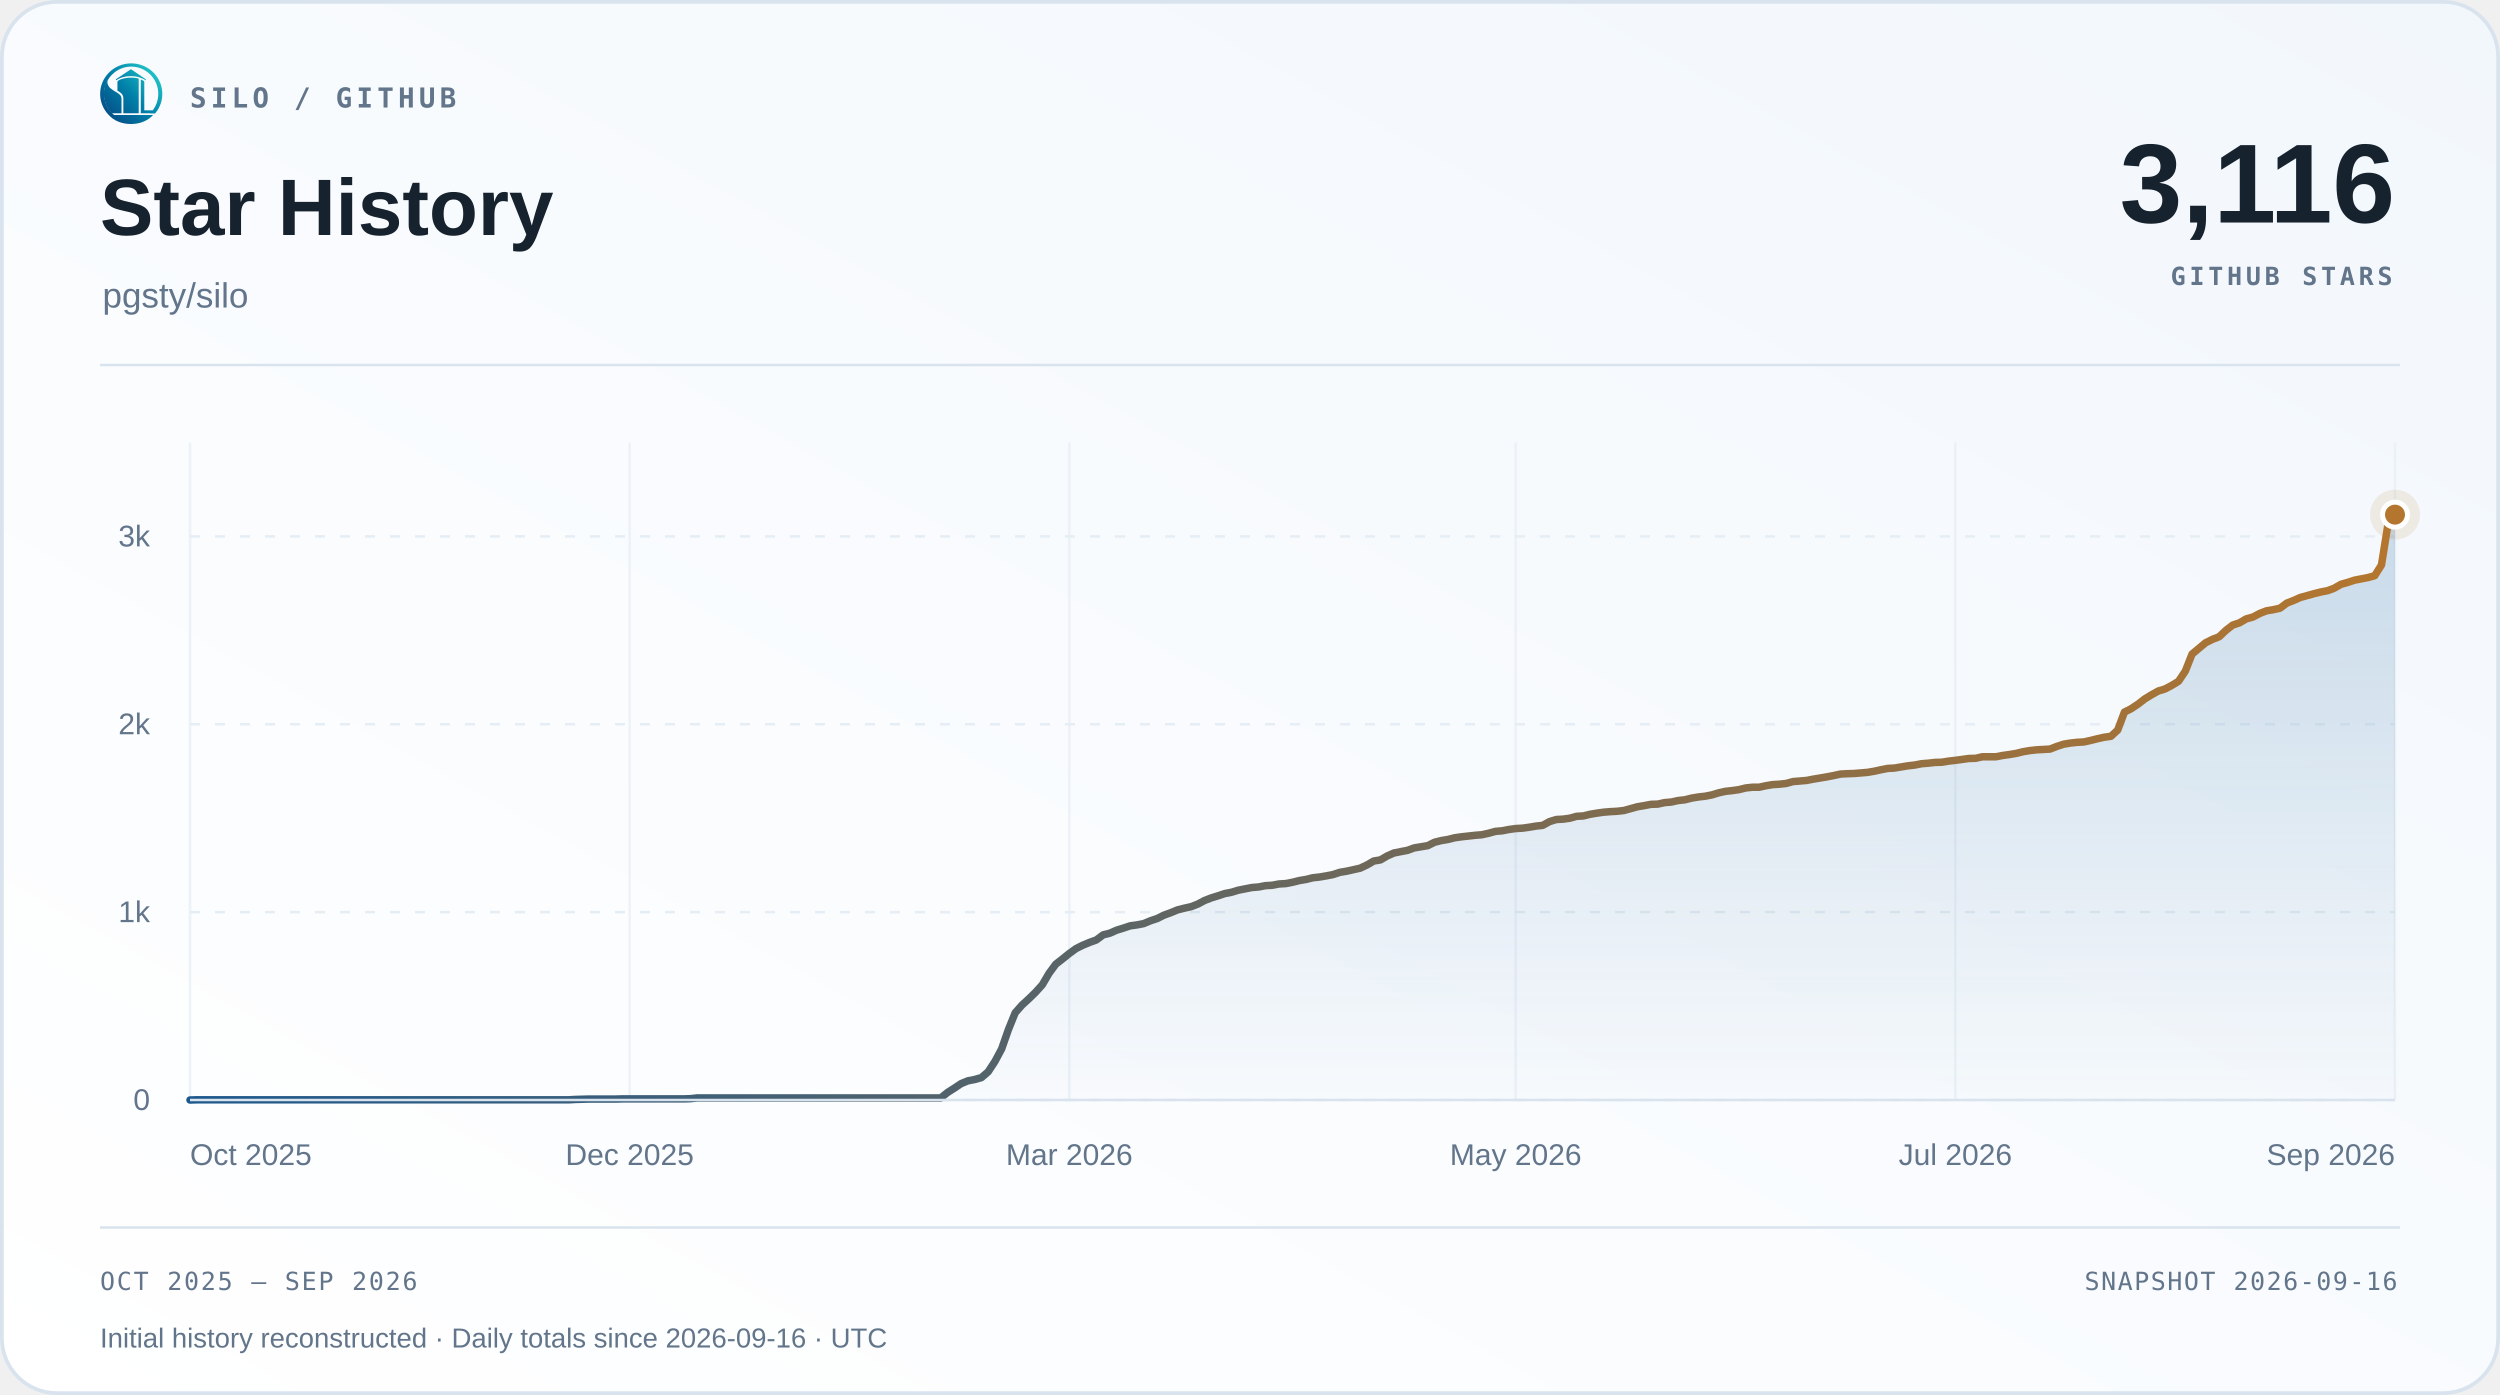
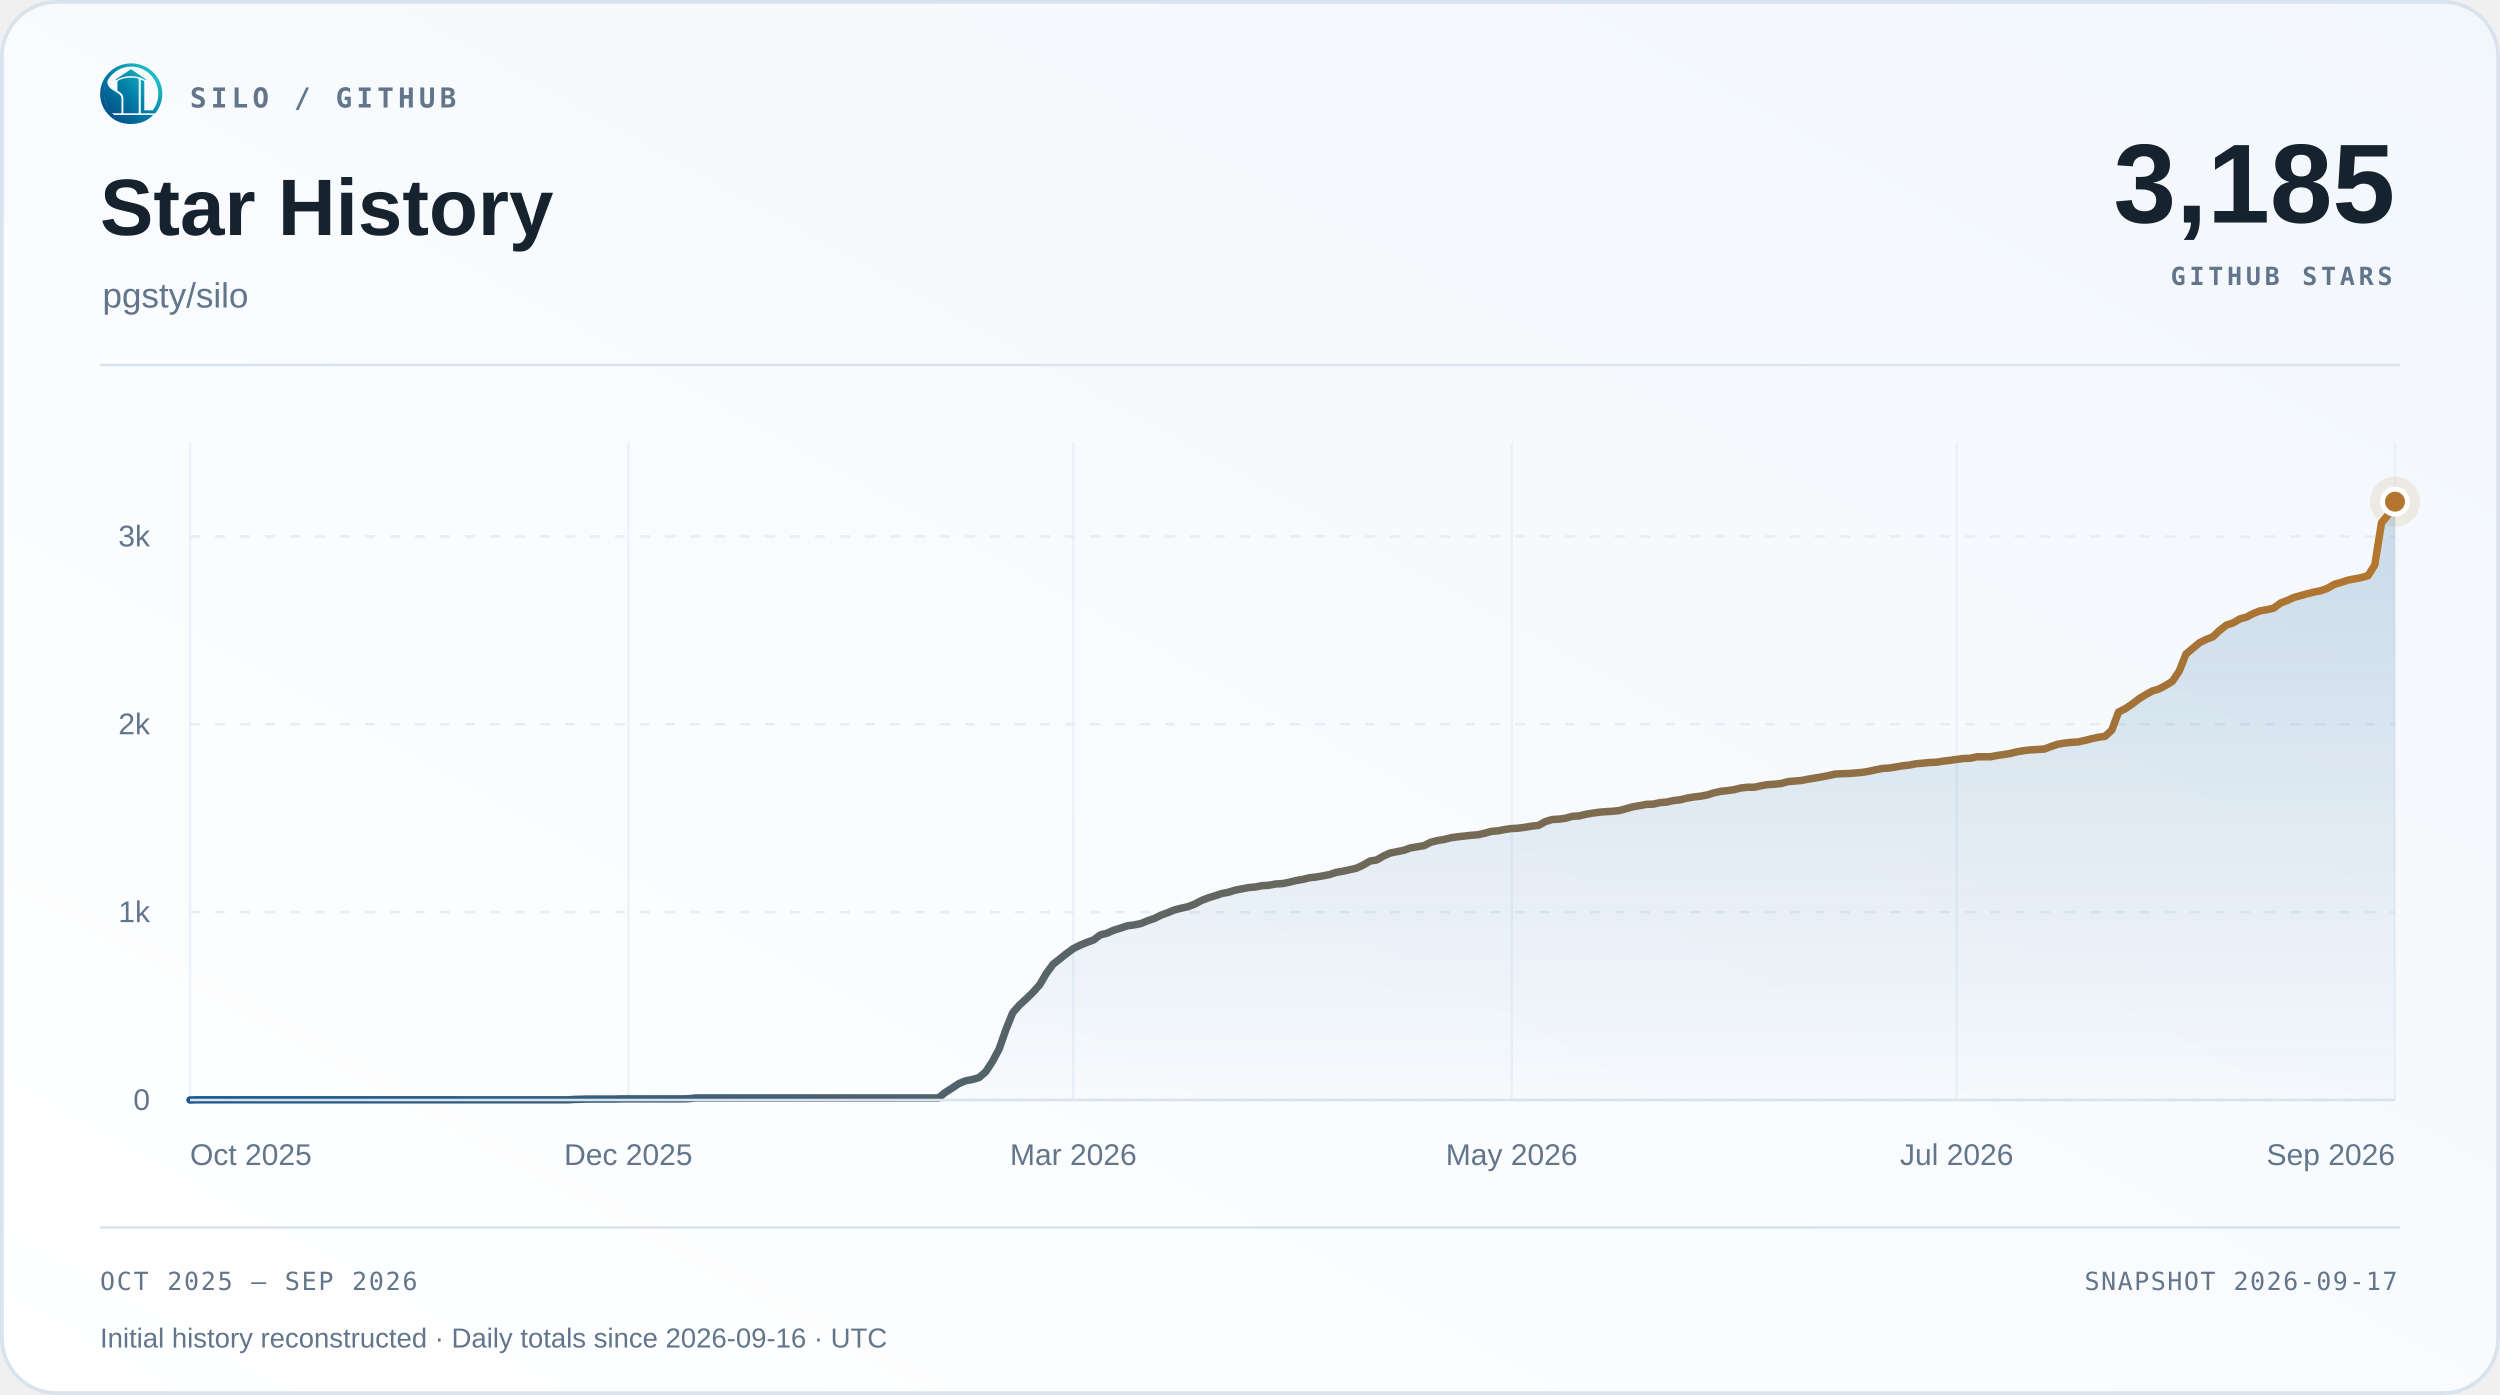
<svg xmlns="http://www.w3.org/2000/svg" width="1000" height="558" viewBox="0 0 1000 558" role="img" aria-labelledby="title desc">
  <defs>
    <linearGradient id="surface" x1="0" y1="1" x2="1" y2="0">
      <stop offset="0" stop-color="#ffffff" />
      <stop offset="1" stop-color="#f2f7fc" />
    </linearGradient>
    <linearGradient id="accent" x1="0" y1="0" x2="1" y2="0">
      <stop offset="0" stop-color="#1d588c" />
      <stop offset="1" stop-color="#b4762e" />
    </linearGradient>
    <linearGradient id="area" x1="0" y1="0" x2="0" y2="1">
      <stop offset="0" stop-color="#2b6ca3" stop-opacity=".22" />
      <stop offset="1" stop-color="#2b6ca3" stop-opacity=".015" />
    </linearGradient>
  </defs>
  <rect x=".75" y=".75" width="998.5" height="556.5" rx="22" fill="url(#surface)" stroke="#d9e3ee" stroke-width="1.5" />
  <svg x="40" y="25" width="25" height="25" viewBox="230 213 570 570">
    <defs>
      <linearGradient id="silo-color" x1="276" y1="720" x2="742" y2="286" gradientUnits="userSpaceOnUse">
        <stop offset="0" stop-color="#064A83" />
        <stop offset="0.5" stop-color="#007FA8" />
        <stop offset="1" stop-color="#22C7C9" />
      </linearGradient>
    </defs>
    <g fill="url(#silo-color)">
      <path d="       M 734 676       A 283.5 278.5 0 1 0 310 692       L 359 692       A 247 248.5 0 1 1 688 676       Z" />
      <path d="       M 300.57 375       C 292 390 300 430 328 450       C 343 461 357 472 374 481       C 410 501 426 517 426 544       L 426 676       L 336 676       C 308 647 286 608 274 565       C 262 522 263 479 272 439       C 278 413 286 389 300.57 375       Z" />
      <path d="       M 602 373       Q 602 368 607 370       C 619 374 634 381 634 389       L 634 647       Q 634 649 636 649       L 708 649       L 734 676       L 602 676       Z" />
      <path d="       M 310 692       L 714 692       C 668 743 596 774 512 774       C 428 774 355 743 310 692       Z" />
      <path d="       M 389 389       C 389 374 447 351 512 351       C 540 351 565 354 580 359       Q 583 360 583 364       L 583 676       L 443 676       L 443 541       C 443 509 426 490 389 470       Z" />
      <path d="       M 512 274       L 647 365       Q 649 370 647 376       C 609 350 563 337 512 337       C 460 337 414 350 377 376       Q 375 370 377 365       Z" />
    </g>
  </svg>
  <text x="76" y="43" font-family="Menlo,Consolas,monospace" font-size="11" font-weight="600" fill="#62758a" text-anchor="start" letter-spacing="1.7">SILO / GITHUB</text>
  <text x="40" y="94" font-family="Arial,Helvetica,sans-serif" font-size="32" font-weight="700" fill="#16222e" text-anchor="start">Star History</text>
  <text x="41" y="123" font-family="Arial,Helvetica,sans-serif" font-size="14" font-weight="400" fill="#62758a" text-anchor="start">pgsty/silo</text>
-   <text x="958" y="89" font-family="Arial,Helvetica,sans-serif" font-size="45" font-weight="700" fill="#16222e" text-anchor="end">3,116</text>
+   <text x="958" y="89" font-family="Arial,Helvetica,sans-serif" font-size="45" font-weight="700" fill="#16222e" text-anchor="end">3,185</text>
  <text x="957" y="114" font-family="Menlo,Consolas,monospace" font-size="10" font-weight="600" fill="#62758a" text-anchor="end" letter-spacing="1.5">GITHUB STARS</text>
  <path d="M40 146 H960" stroke="#d9e3ee" />
  <path d="M76 440.00 H958" stroke="#e5edf5" stroke-dasharray="4 6" />
  <text x="60" y="444.0" font-family="Arial,Helvetica,sans-serif" font-size="12" font-weight="400" fill="#62758a" text-anchor="end">0</text>
  <path d="M76 364.86 H958" stroke="#e5edf5" stroke-dasharray="4 6" />
  <text x="60" y="368.86" font-family="Arial,Helvetica,sans-serif" font-size="12" font-weight="400" fill="#62758a" text-anchor="end">1k</text>
  <path d="M76 289.71 H958" stroke="#e5edf5" stroke-dasharray="4 6" />
  <text x="60" y="293.71" font-family="Arial,Helvetica,sans-serif" font-size="12" font-weight="400" fill="#62758a" text-anchor="end">2k</text>
  <path d="M76 214.57 H958" stroke="#e5edf5" stroke-dasharray="4 6" />
  <text x="60" y="218.57" font-family="Arial,Helvetica,sans-serif" font-size="12" font-weight="400" fill="#62758a" text-anchor="end">3k</text>
  <path d="M76.00 177 V440" stroke="#e5edf5" stroke-opacity=".65" />
  <text x="76.0" y="466" font-family="Arial,Helvetica,sans-serif" font-size="12" font-weight="400" fill="#62758a" text-anchor="start">Oct 2025</text>
-   <path d="M251.86 177 V440" stroke="#e5edf5" stroke-opacity=".65" />
-   <text x="251.86" y="466" font-family="Arial,Helvetica,sans-serif" font-size="12" font-weight="400" fill="#62758a" text-anchor="middle">Dec 2025</text>
-   <path d="M427.72 177 V440" stroke="#e5edf5" stroke-opacity=".65" />
-   <text x="427.72" y="466" font-family="Arial,Helvetica,sans-serif" font-size="12" font-weight="400" fill="#62758a" text-anchor="middle">Mar 2026</text>
-   <path d="M606.28 177 V440" stroke="#e5edf5" stroke-opacity=".65" />
-   <text x="606.28" y="466" font-family="Arial,Helvetica,sans-serif" font-size="12" font-weight="400" fill="#62758a" text-anchor="middle">May 2026</text>
-   <path d="M782.14 177 V440" stroke="#e5edf5" stroke-opacity=".65" />
-   <text x="782.14" y="466" font-family="Arial,Helvetica,sans-serif" font-size="12" font-weight="400" fill="#62758a" text-anchor="middle">Jul 2026</text>
+   <path d="M251.32 177 V440" stroke="#e5edf5" stroke-opacity=".65" />
+   <text x="251.32" y="466" font-family="Arial,Helvetica,sans-serif" font-size="12" font-weight="400" fill="#62758a" text-anchor="middle">Dec 2025</text>
+   <path d="M429.34 177 V440" stroke="#e5edf5" stroke-opacity=".65" />
+   <text x="429.34" y="466" font-family="Arial,Helvetica,sans-serif" font-size="12" font-weight="400" fill="#62758a" text-anchor="middle">Mar 2026</text>
+   <path d="M604.66 177 V440" stroke="#e5edf5" stroke-opacity=".65" />
+   <text x="604.66" y="466" font-family="Arial,Helvetica,sans-serif" font-size="12" font-weight="400" fill="#62758a" text-anchor="middle">May 2026</text>
+   <path d="M782.68 177 V440" stroke="#e5edf5" stroke-opacity=".65" />
+   <text x="782.68" y="466" font-family="Arial,Helvetica,sans-serif" font-size="12" font-weight="400" fill="#62758a" text-anchor="middle">Jul 2026</text>
  <path d="M958.00 177 V440" stroke="#e5edf5" stroke-opacity=".65" />
  <text x="958.0" y="466" font-family="Arial,Helvetica,sans-serif" font-size="12" font-weight="400" fill="#62758a" text-anchor="end">Sep 2026</text>
-   <path d="M76.00 440.00 L78.71 439.92 L81.41 439.92 L84.12 439.92 L86.82 439.92 L89.53 439.92 L92.23 439.92 L94.94 439.92 L97.64 439.92 L100.35 439.92 L103.06 439.92 L105.76 439.92 L108.47 439.92 L111.17 439.92 L113.88 439.92 L116.58 439.92 L119.29 439.92 L121.99 439.92 L124.70 439.92 L127.40 439.92 L130.11 439.92 L132.82 439.92 L135.52 439.92 L138.23 439.92 L140.93 439.92 L143.64 439.92 L146.34 439.92 L149.05 439.92 L151.75 439.92 L154.46 439.92 L157.17 439.92 L159.87 439.92 L162.58 439.92 L165.28 439.92 L167.99 439.92 L170.69 439.92 L173.40 439.92 L176.10 439.92 L178.81 439.92 L181.52 439.92 L184.22 439.92 L186.93 439.92 L189.63 439.92 L192.34 439.92 L195.04 439.92 L197.75 439.92 L200.45 439.92 L203.16 439.92 L205.87 439.92 L208.57 439.92 L211.28 439.92 L213.98 439.92 L216.69 439.92 L219.39 439.92 L222.10 439.92 L224.80 439.92 L227.51 439.92 L230.21 439.77 L232.92 439.70 L235.63 439.62 L238.33 439.62 L241.04 439.62 L243.74 439.62 L246.45 439.62 L249.15 439.55 L251.86 439.55 L254.56 439.55 L257.27 439.55 L259.98 439.55 L262.68 439.55 L265.39 439.55 L268.09 439.55 L270.80 439.55 L273.50 439.55 L276.21 439.47 L278.91 439.17 L281.62 439.17 L284.33 439.17 L287.03 439.17 L289.74 439.17 L292.44 439.17 L295.15 439.17 L297.85 439.17 L300.56 439.17 L303.26 439.17 L305.97 439.17 L308.67 439.17 L311.38 439.17 L314.09 439.17 L316.79 439.17 L319.50 439.17 L322.20 439.17 L324.91 439.17 L327.61 439.17 L330.32 439.17 L333.02 439.17 L335.73 439.17 L338.44 439.17 L341.14 439.17 L343.85 439.17 L346.55 439.17 L349.26 439.17 L351.96 439.17 L354.67 439.17 L357.37 439.17 L360.08 439.17 L362.79 439.17 L365.49 439.17 L368.20 439.17 L370.90 439.17 L373.61 439.17 L376.31 439.17 L379.02 436.99 L381.72 435.27 L384.43 433.46 L387.13 432.34 L389.84 431.81 L392.55 431.06 L395.25 428.73 L397.96 424.60 L400.66 419.56 L403.37 411.82 L406.07 405.13 L408.78 402.05 L411.48 399.57 L414.19 396.94 L416.90 393.94 L419.60 389.35 L422.31 385.67 L425.01 383.57 L427.72 381.39 L430.42 379.43 L433.13 378.08 L435.83 376.96 L438.54 375.98 L441.25 373.95 L443.95 373.27 L446.66 372.07 L449.36 371.24 L452.07 370.34 L454.77 369.97 L457.48 369.44 L460.18 368.31 L462.89 367.41 L465.60 366.06 L468.30 365.08 L471.01 363.96 L473.71 363.28 L476.42 362.68 L479.12 361.63 L481.83 360.20 L484.53 359.15 L487.24 358.32 L489.94 357.42 L492.65 356.89 L495.36 356.07 L498.06 355.54 L500.77 355.01 L503.47 354.79 L506.18 354.26 L508.88 354.11 L511.59 353.59 L514.29 353.44 L517.00 352.91 L519.71 352.23 L522.41 351.78 L525.12 351.11 L527.82 350.81 L530.53 350.35 L533.23 349.83 L535.94 348.93 L538.64 348.48 L541.35 347.87 L544.06 347.27 L546.76 346.00 L549.47 344.42 L552.17 343.97 L554.88 342.39 L557.58 341.19 L560.29 340.66 L562.99 340.14 L565.70 339.16 L568.40 338.71 L571.11 338.26 L573.82 336.90 L576.52 336.23 L579.23 335.78 L581.93 335.10 L584.64 334.72 L587.34 334.42 L590.05 334.12 L592.75 333.90 L595.46 333.30 L598.17 332.55 L600.87 332.32 L603.58 331.79 L606.28 331.42 L608.99 331.27 L611.69 330.89 L614.40 330.44 L617.10 330.14 L619.81 328.64 L622.52 327.81 L625.22 327.66 L627.93 327.29 L630.63 326.53 L633.34 326.38 L636.04 325.71 L638.75 325.26 L641.45 324.88 L644.16 324.66 L646.87 324.51 L649.57 324.20 L652.28 323.45 L654.98 322.70 L657.69 322.25 L660.39 321.73 L663.10 321.65 L665.80 321.05 L668.51 320.82 L671.21 320.22 L673.92 319.92 L676.63 319.25 L679.33 318.79 L682.04 318.49 L684.74 317.97 L687.45 317.14 L690.15 316.54 L692.86 316.24 L695.56 315.86 L698.27 315.19 L700.98 314.89 L703.68 314.89 L706.39 314.29 L709.09 313.84 L711.80 313.68 L714.50 313.38 L717.21 312.63 L719.91 312.41 L722.62 312.18 L725.33 311.66 L728.03 311.21 L730.74 310.75 L733.44 310.23 L736.15 309.63 L738.85 309.48 L741.56 309.40 L744.26 309.18 L746.97 308.95 L749.67 308.50 L752.38 307.90 L755.09 307.37 L757.79 307.22 L760.50 306.77 L763.20 306.32 L765.91 306.02 L768.61 305.49 L771.32 305.27 L774.02 304.97 L776.73 304.89 L779.44 304.44 L782.14 304.14 L784.85 303.77 L787.55 303.39 L790.26 303.32 L792.96 302.71 L795.67 302.71 L798.37 302.71 L801.08 302.19 L803.79 301.81 L806.49 301.36 L809.20 300.69 L811.90 300.23 L814.61 299.93 L817.31 299.78 L820.02 299.63 L822.72 298.58 L825.43 297.68 L828.13 297.23 L830.84 296.93 L833.55 296.78 L836.25 296.18 L838.96 295.50 L841.66 294.90 L844.37 294.52 L847.07 292.04 L849.78 284.83 L852.48 283.48 L855.19 281.67 L857.90 279.57 L860.60 277.92 L863.31 276.41 L866.01 275.59 L868.72 274.16 L871.42 272.51 L874.13 268.45 L876.83 261.61 L879.54 259.36 L882.25 257.10 L884.95 255.75 L887.66 254.70 L890.36 252.14 L893.07 250.04 L895.77 249.14 L898.48 247.56 L901.18 246.81 L903.89 245.38 L906.60 244.33 L909.30 243.88 L912.01 243.28 L914.71 241.25 L917.42 240.20 L920.12 238.99 L922.83 238.24 L925.53 237.49 L928.24 236.81 L930.94 236.29 L933.65 235.31 L936.36 233.73 L939.06 232.98 L941.77 232.08 L944.47 231.55 L947.18 231.03 L949.88 230.28 L952.59 225.99 L955.29 209.09 L958.00 205.85 L958.00 440 L76 440 Z" fill="url(#area)" />
-   <path d="M76.00 440.00 L78.71 439.92 L81.41 439.92 L84.12 439.92 L86.82 439.92 L89.53 439.92 L92.23 439.92 L94.94 439.92 L97.64 439.92 L100.35 439.92 L103.06 439.92 L105.76 439.92 L108.47 439.92 L111.17 439.92 L113.88 439.92 L116.58 439.92 L119.29 439.92 L121.99 439.92 L124.70 439.92 L127.40 439.92 L130.11 439.92 L132.82 439.92 L135.52 439.92 L138.23 439.92 L140.93 439.92 L143.64 439.92 L146.34 439.92 L149.05 439.92 L151.75 439.92 L154.46 439.92 L157.17 439.92 L159.87 439.92 L162.58 439.92 L165.28 439.92 L167.99 439.92 L170.69 439.92 L173.40 439.92 L176.10 439.92 L178.81 439.92 L181.52 439.92 L184.22 439.92 L186.93 439.92 L189.63 439.92 L192.34 439.92 L195.04 439.92 L197.75 439.92 L200.45 439.92 L203.16 439.92 L205.87 439.92 L208.57 439.92 L211.28 439.92 L213.98 439.92 L216.69 439.92 L219.39 439.92 L222.10 439.92 L224.80 439.92 L227.51 439.92 L230.21 439.77 L232.92 439.70 L235.63 439.62 L238.33 439.62 L241.04 439.62 L243.74 439.62 L246.45 439.62 L249.15 439.55 L251.86 439.55 L254.56 439.55 L257.27 439.55 L259.98 439.55 L262.68 439.55 L265.39 439.55 L268.09 439.55 L270.80 439.55 L273.50 439.55 L276.21 439.47 L278.91 439.17 L281.62 439.17 L284.33 439.17 L287.03 439.17 L289.74 439.17 L292.44 439.17 L295.15 439.17 L297.85 439.17 L300.56 439.17 L303.26 439.17 L305.97 439.17 L308.67 439.17 L311.38 439.17 L314.09 439.17 L316.79 439.17 L319.50 439.17 L322.20 439.17 L324.91 439.17 L327.61 439.17 L330.32 439.17 L333.02 439.17 L335.73 439.17 L338.44 439.17 L341.14 439.17 L343.85 439.17 L346.55 439.17 L349.26 439.17 L351.96 439.17 L354.67 439.17 L357.37 439.17 L360.08 439.17 L362.79 439.17 L365.49 439.17 L368.20 439.17 L370.90 439.17 L373.61 439.17 L376.31 439.17 L379.02 436.99 L381.72 435.27 L384.43 433.46 L387.13 432.34 L389.84 431.81 L392.55 431.06 L395.25 428.73 L397.96 424.60 L400.66 419.56 L403.37 411.82 L406.07 405.13 L408.78 402.05 L411.48 399.57 L414.19 396.94 L416.90 393.94 L419.60 389.35 L422.31 385.67 L425.01 383.57 L427.72 381.39 L430.42 379.43 L433.13 378.08 L435.83 376.96 L438.54 375.98 L441.25 373.95 L443.95 373.27 L446.66 372.07 L449.36 371.24 L452.07 370.34 L454.77 369.97 L457.48 369.44 L460.18 368.31 L462.89 367.41 L465.60 366.06 L468.30 365.08 L471.01 363.96 L473.71 363.28 L476.42 362.68 L479.12 361.63 L481.83 360.20 L484.53 359.15 L487.24 358.32 L489.94 357.42 L492.65 356.89 L495.36 356.07 L498.06 355.54 L500.77 355.01 L503.47 354.79 L506.18 354.26 L508.88 354.11 L511.59 353.59 L514.29 353.44 L517.00 352.91 L519.71 352.23 L522.41 351.78 L525.12 351.11 L527.82 350.81 L530.53 350.35 L533.23 349.83 L535.94 348.93 L538.64 348.48 L541.35 347.87 L544.06 347.27 L546.76 346.00 L549.47 344.42 L552.17 343.97 L554.88 342.39 L557.58 341.19 L560.29 340.66 L562.99 340.14 L565.70 339.16 L568.40 338.71 L571.11 338.26 L573.82 336.90 L576.52 336.23 L579.23 335.78 L581.93 335.10 L584.64 334.72 L587.34 334.42 L590.05 334.12 L592.75 333.90 L595.46 333.30 L598.17 332.55 L600.87 332.32 L603.58 331.79 L606.28 331.42 L608.99 331.27 L611.69 330.89 L614.40 330.44 L617.10 330.14 L619.81 328.64 L622.52 327.81 L625.22 327.66 L627.93 327.29 L630.63 326.53 L633.34 326.38 L636.04 325.71 L638.75 325.26 L641.45 324.88 L644.16 324.66 L646.87 324.51 L649.57 324.20 L652.28 323.45 L654.98 322.70 L657.69 322.25 L660.39 321.73 L663.10 321.65 L665.80 321.05 L668.51 320.82 L671.21 320.22 L673.92 319.92 L676.63 319.25 L679.33 318.79 L682.04 318.49 L684.74 317.97 L687.45 317.14 L690.15 316.54 L692.86 316.24 L695.56 315.86 L698.27 315.19 L700.98 314.89 L703.68 314.89 L706.39 314.29 L709.09 313.84 L711.80 313.68 L714.50 313.38 L717.21 312.63 L719.91 312.41 L722.62 312.18 L725.33 311.66 L728.03 311.21 L730.74 310.75 L733.44 310.23 L736.15 309.63 L738.85 309.48 L741.56 309.40 L744.26 309.18 L746.97 308.95 L749.67 308.50 L752.38 307.90 L755.09 307.37 L757.79 307.22 L760.50 306.77 L763.20 306.32 L765.91 306.02 L768.61 305.49 L771.32 305.27 L774.02 304.97 L776.73 304.89 L779.44 304.44 L782.14 304.14 L784.85 303.77 L787.55 303.39 L790.26 303.32 L792.96 302.71 L795.67 302.71 L798.37 302.71 L801.08 302.19 L803.79 301.81 L806.49 301.36 L809.20 300.69 L811.90 300.23 L814.61 299.93 L817.31 299.78 L820.02 299.63 L822.72 298.58 L825.43 297.68 L828.13 297.23 L830.84 296.93 L833.55 296.78 L836.25 296.18 L838.96 295.50 L841.66 294.90 L844.37 294.52 L847.07 292.04 L849.78 284.83 L852.48 283.48 L855.19 281.67 L857.90 279.57 L860.60 277.92 L863.31 276.41 L866.01 275.59 L868.72 274.16 L871.42 272.51 L874.13 268.45 L876.83 261.61 L879.54 259.36 L882.25 257.10 L884.95 255.75 L887.66 254.70 L890.36 252.14 L893.07 250.04 L895.77 249.14 L898.48 247.56 L901.18 246.81 L903.89 245.38 L906.60 244.33 L909.30 243.88 L912.01 243.28 L914.71 241.25 L917.42 240.20 L920.12 238.99 L922.83 238.24 L925.53 237.49 L928.24 236.81 L930.94 236.29 L933.65 235.31 L936.36 233.73 L939.06 232.98 L941.77 232.08 L944.47 231.55 L947.18 231.03 L949.88 230.28 L952.59 225.99 L955.29 209.09 L958.00 205.85" fill="none" stroke="url(#accent)" stroke-width="3" stroke-linecap="round" stroke-linejoin="round" />
+   <path d="M76.00 440.00 L78.70 439.92 L81.39 439.92 L84.09 439.92 L86.79 439.92 L89.49 439.92 L92.18 439.92 L94.88 439.92 L97.58 439.92 L100.28 439.92 L102.97 439.92 L105.67 439.92 L108.37 439.92 L111.06 439.92 L113.76 439.92 L116.46 439.92 L119.16 439.92 L121.85 439.92 L124.55 439.92 L127.25 439.92 L129.94 439.92 L132.64 439.92 L135.34 439.92 L138.04 439.92 L140.73 439.92 L143.43 439.92 L146.13 439.92 L148.83 439.92 L151.52 439.92 L154.22 439.92 L156.92 439.92 L159.61 439.92 L162.31 439.92 L165.01 439.92 L167.71 439.92 L170.40 439.92 L173.10 439.92 L175.80 439.92 L178.50 439.92 L181.19 439.92 L183.89 439.92 L186.59 439.92 L189.28 439.92 L191.98 439.92 L194.68 439.92 L197.38 439.92 L200.07 439.92 L202.77 439.92 L205.47 439.92 L208.17 439.92 L210.86 439.92 L213.56 439.92 L216.26 439.92 L218.95 439.92 L221.65 439.92 L224.35 439.92 L227.05 439.92 L229.74 439.77 L232.44 439.70 L235.14 439.62 L237.83 439.62 L240.53 439.62 L243.23 439.62 L245.93 439.62 L248.62 439.55 L251.32 439.55 L254.02 439.55 L256.72 439.55 L259.41 439.55 L262.11 439.55 L264.81 439.55 L267.50 439.55 L270.20 439.55 L272.90 439.55 L275.60 439.47 L278.29 439.17 L280.99 439.17 L283.69 439.17 L286.39 439.17 L289.08 439.17 L291.78 439.17 L294.48 439.17 L297.17 439.17 L299.87 439.17 L302.57 439.17 L305.27 439.17 L307.96 439.17 L310.66 439.17 L313.36 439.17 L316.06 439.17 L318.75 439.17 L321.45 439.17 L324.15 439.17 L326.84 439.17 L329.54 439.17 L332.24 439.17 L334.94 439.17 L337.63 439.17 L340.33 439.17 L343.03 439.17 L345.72 439.17 L348.42 439.17 L351.12 439.17 L353.82 439.17 L356.51 439.17 L359.21 439.17 L361.91 439.17 L364.61 439.17 L367.30 439.17 L370.00 439.17 L372.70 439.17 L375.39 439.17 L378.09 436.99 L380.79 435.27 L383.49 433.46 L386.18 432.34 L388.88 431.81 L391.58 431.06 L394.28 428.73 L396.97 424.60 L399.67 419.56 L402.37 411.82 L405.06 405.13 L407.76 402.05 L410.46 399.57 L413.16 396.94 L415.85 393.94 L418.55 389.35 L421.25 385.67 L423.94 383.57 L426.64 381.39 L429.34 379.43 L432.04 378.08 L434.73 376.96 L437.43 375.98 L440.13 373.95 L442.83 373.27 L445.52 372.07 L448.22 371.24 L450.92 370.34 L453.61 369.97 L456.31 369.44 L459.01 368.31 L461.71 367.41 L464.40 366.06 L467.10 365.08 L469.80 363.96 L472.50 363.28 L475.19 362.68 L477.89 361.63 L480.59 360.20 L483.28 359.15 L485.98 358.32 L488.68 357.42 L491.38 356.89 L494.07 356.07 L496.77 355.54 L499.47 355.01 L502.17 354.79 L504.86 354.26 L507.56 354.11 L510.26 353.59 L512.95 353.44 L515.65 352.91 L518.35 352.23 L521.05 351.78 L523.74 351.11 L526.44 350.81 L529.14 350.35 L531.83 349.83 L534.53 348.93 L537.23 348.48 L539.93 347.87 L542.62 347.27 L545.32 346.00 L548.02 344.42 L550.72 343.97 L553.41 342.39 L556.11 341.19 L558.81 340.66 L561.50 340.14 L564.20 339.16 L566.90 338.71 L569.60 338.26 L572.29 336.90 L574.99 336.23 L577.69 335.78 L580.39 335.10 L583.08 334.72 L585.78 334.42 L588.48 334.12 L591.17 333.90 L593.87 333.30 L596.57 332.55 L599.27 332.32 L601.96 331.79 L604.66 331.42 L607.36 331.27 L610.06 330.89 L612.75 330.44 L615.45 330.14 L618.15 328.64 L620.84 327.81 L623.54 327.66 L626.24 327.29 L628.94 326.53 L631.63 326.38 L634.33 325.71 L637.03 325.26 L639.72 324.88 L642.42 324.66 L645.12 324.51 L647.82 324.20 L650.51 323.45 L653.21 322.70 L655.91 322.25 L658.61 321.73 L661.30 321.65 L664.00 321.05 L666.70 320.82 L669.39 320.22 L672.09 319.92 L674.79 319.25 L677.49 318.79 L680.18 318.49 L682.88 317.97 L685.58 317.14 L688.28 316.54 L690.97 316.24 L693.67 315.86 L696.37 315.19 L699.06 314.89 L701.76 314.89 L704.46 314.29 L707.16 313.84 L709.85 313.68 L712.55 313.38 L715.25 312.63 L717.94 312.41 L720.64 312.18 L723.34 311.66 L726.04 311.21 L728.73 310.75 L731.43 310.23 L734.13 309.63 L736.83 309.48 L739.52 309.40 L742.22 309.18 L744.92 308.95 L747.61 308.50 L750.31 307.90 L753.01 307.37 L755.71 307.22 L758.40 306.77 L761.10 306.32 L763.80 306.02 L766.50 305.49 L769.19 305.27 L771.89 304.97 L774.59 304.89 L777.28 304.44 L779.98 304.14 L782.68 303.77 L785.38 303.39 L788.07 303.32 L790.77 302.71 L793.47 302.71 L796.17 302.71 L798.86 302.19 L801.56 301.81 L804.26 301.36 L806.95 300.69 L809.65 300.23 L812.35 299.93 L815.05 299.78 L817.74 299.63 L820.44 298.58 L823.14 297.68 L825.83 297.23 L828.53 296.93 L831.23 296.78 L833.93 296.18 L836.62 295.50 L839.32 294.90 L842.02 294.52 L844.72 292.04 L847.41 284.83 L850.11 283.48 L852.81 281.67 L855.50 279.57 L858.20 277.92 L860.90 276.41 L863.60 275.59 L866.29 274.16 L868.99 272.51 L871.69 268.45 L874.39 261.61 L877.08 259.36 L879.78 257.10 L882.48 255.75 L885.17 254.70 L887.87 252.14 L890.57 250.04 L893.27 249.14 L895.96 247.56 L898.66 246.81 L901.36 245.38 L904.06 244.33 L906.75 243.88 L909.45 243.28 L912.15 241.25 L914.84 240.20 L917.54 238.99 L920.24 238.24 L922.94 237.49 L925.63 236.81 L928.33 236.29 L931.03 235.31 L933.72 233.73 L936.42 232.98 L939.12 232.08 L941.82 231.55 L944.51 231.03 L947.21 230.28 L949.91 225.99 L952.61 209.09 L955.30 205.85 L958.00 200.67 L958.00 440 L76 440 Z" fill="url(#area)" />
+   <path d="M76.00 440.00 L78.70 439.92 L81.39 439.92 L84.09 439.92 L86.79 439.92 L89.49 439.92 L92.18 439.92 L94.88 439.92 L97.58 439.92 L100.28 439.92 L102.97 439.92 L105.67 439.92 L108.37 439.92 L111.06 439.92 L113.76 439.92 L116.46 439.92 L119.16 439.92 L121.85 439.92 L124.55 439.92 L127.25 439.92 L129.94 439.92 L132.64 439.92 L135.34 439.92 L138.04 439.92 L140.73 439.92 L143.43 439.92 L146.13 439.92 L148.83 439.92 L151.52 439.92 L154.22 439.92 L156.92 439.92 L159.61 439.92 L162.31 439.92 L165.01 439.92 L167.71 439.92 L170.40 439.92 L173.10 439.92 L175.80 439.92 L178.50 439.92 L181.19 439.92 L183.89 439.92 L186.59 439.92 L189.28 439.92 L191.98 439.92 L194.68 439.92 L197.38 439.92 L200.07 439.92 L202.77 439.92 L205.47 439.92 L208.17 439.92 L210.86 439.92 L213.56 439.92 L216.26 439.92 L218.95 439.92 L221.65 439.92 L224.35 439.92 L227.05 439.92 L229.74 439.77 L232.44 439.70 L235.14 439.62 L237.83 439.62 L240.53 439.62 L243.23 439.62 L245.93 439.62 L248.62 439.55 L251.32 439.55 L254.02 439.55 L256.72 439.55 L259.41 439.55 L262.11 439.55 L264.81 439.55 L267.50 439.55 L270.20 439.55 L272.90 439.55 L275.60 439.47 L278.29 439.17 L280.99 439.17 L283.69 439.17 L286.39 439.17 L289.08 439.17 L291.78 439.17 L294.48 439.17 L297.17 439.17 L299.87 439.17 L302.57 439.17 L305.27 439.17 L307.96 439.17 L310.66 439.17 L313.36 439.17 L316.06 439.17 L318.75 439.17 L321.45 439.17 L324.15 439.17 L326.84 439.17 L329.54 439.17 L332.24 439.17 L334.94 439.17 L337.63 439.17 L340.33 439.17 L343.03 439.17 L345.72 439.17 L348.42 439.17 L351.12 439.17 L353.82 439.17 L356.51 439.17 L359.21 439.17 L361.91 439.17 L364.61 439.17 L367.30 439.17 L370.00 439.17 L372.70 439.17 L375.39 439.17 L378.09 436.99 L380.79 435.27 L383.49 433.46 L386.18 432.34 L388.88 431.81 L391.58 431.06 L394.28 428.73 L396.97 424.60 L399.67 419.56 L402.37 411.82 L405.06 405.13 L407.76 402.05 L410.46 399.57 L413.16 396.94 L415.85 393.94 L418.55 389.35 L421.25 385.67 L423.94 383.57 L426.64 381.39 L429.34 379.43 L432.04 378.08 L434.73 376.96 L437.43 375.98 L440.13 373.95 L442.83 373.27 L445.52 372.07 L448.22 371.24 L450.92 370.34 L453.61 369.97 L456.31 369.44 L459.01 368.31 L461.71 367.41 L464.40 366.06 L467.10 365.08 L469.80 363.96 L472.50 363.28 L475.19 362.68 L477.89 361.63 L480.59 360.20 L483.28 359.15 L485.98 358.32 L488.68 357.42 L491.38 356.89 L494.07 356.07 L496.77 355.54 L499.47 355.01 L502.17 354.79 L504.86 354.26 L507.56 354.11 L510.26 353.59 L512.95 353.44 L515.65 352.91 L518.35 352.23 L521.05 351.78 L523.74 351.11 L526.44 350.81 L529.14 350.35 L531.83 349.83 L534.53 348.93 L537.23 348.48 L539.93 347.87 L542.62 347.27 L545.32 346.00 L548.02 344.42 L550.72 343.97 L553.41 342.39 L556.11 341.19 L558.81 340.66 L561.50 340.14 L564.20 339.16 L566.90 338.71 L569.60 338.26 L572.29 336.90 L574.99 336.23 L577.69 335.78 L580.39 335.10 L583.08 334.72 L585.78 334.42 L588.48 334.12 L591.17 333.90 L593.87 333.30 L596.57 332.55 L599.27 332.32 L601.96 331.79 L604.66 331.42 L607.36 331.27 L610.06 330.89 L612.75 330.44 L615.45 330.14 L618.15 328.64 L620.84 327.81 L623.54 327.66 L626.24 327.29 L628.94 326.53 L631.63 326.38 L634.33 325.71 L637.03 325.26 L639.72 324.88 L642.42 324.66 L645.12 324.51 L647.82 324.20 L650.51 323.45 L653.21 322.70 L655.91 322.25 L658.61 321.73 L661.30 321.65 L664.00 321.05 L666.70 320.82 L669.39 320.22 L672.09 319.92 L674.79 319.25 L677.49 318.79 L680.18 318.49 L682.88 317.97 L685.58 317.14 L688.28 316.54 L690.97 316.24 L693.67 315.86 L696.37 315.19 L699.06 314.89 L701.76 314.89 L704.46 314.29 L707.16 313.84 L709.85 313.68 L712.55 313.38 L715.25 312.63 L717.94 312.41 L720.64 312.18 L723.34 311.66 L726.04 311.21 L728.73 310.75 L731.43 310.23 L734.13 309.63 L736.83 309.48 L739.52 309.40 L742.22 309.18 L744.92 308.95 L747.61 308.50 L750.31 307.90 L753.01 307.37 L755.71 307.22 L758.40 306.77 L761.10 306.32 L763.80 306.02 L766.50 305.49 L769.19 305.27 L771.89 304.97 L774.59 304.89 L777.28 304.44 L779.98 304.14 L782.68 303.77 L785.38 303.39 L788.07 303.32 L790.77 302.71 L793.47 302.71 L796.17 302.71 L798.86 302.19 L801.56 301.81 L804.26 301.36 L806.95 300.69 L809.65 300.23 L812.35 299.93 L815.05 299.78 L817.74 299.63 L820.44 298.58 L823.14 297.68 L825.83 297.23 L828.53 296.93 L831.23 296.78 L833.93 296.18 L836.62 295.50 L839.32 294.90 L842.02 294.52 L844.72 292.04 L847.41 284.83 L850.11 283.48 L852.81 281.67 L855.50 279.57 L858.20 277.92 L860.90 276.41 L863.60 275.59 L866.29 274.16 L868.99 272.51 L871.69 268.45 L874.39 261.61 L877.08 259.36 L879.78 257.10 L882.48 255.75 L885.17 254.70 L887.87 252.14 L890.57 250.04 L893.27 249.14 L895.96 247.56 L898.66 246.81 L901.36 245.38 L904.06 244.33 L906.75 243.88 L909.45 243.28 L912.15 241.25 L914.84 240.20 L917.54 238.99 L920.24 238.24 L922.94 237.49 L925.63 236.81 L928.33 236.29 L931.03 235.31 L933.72 233.73 L936.42 232.98 L939.12 232.08 L941.82 231.55 L944.51 231.03 L947.21 230.28 L949.91 225.99 L952.61 209.09 L955.30 205.85 L958.00 200.67" fill="none" stroke="url(#accent)" stroke-width="3" stroke-linecap="round" stroke-linejoin="round" />
  <path d="M76 440 H958" stroke="#d9e3ee" />
-   <circle cx="958.0" cy="205.855" r="10" fill="#b4762e" opacity=".12" />
-   <circle cx="958.0" cy="205.855" r="5" fill="#b4762e" stroke="#ffffff" stroke-width="2" />
+   <circle cx="958.0" cy="200.67" r="10" fill="#b4762e" opacity=".12" />
+   <circle cx="958.0" cy="200.67" r="5" fill="#b4762e" stroke="#ffffff" stroke-width="2" />
  <path d="M40 491 H960" stroke="#d9e3ee" />
  <text x="40" y="516" font-family="Menlo,Consolas,monospace" font-size="10" font-weight="500" fill="#62758a" text-anchor="start" letter-spacing="0.7">OCT 2025 — SEP 2026</text>
-   <text x="959" y="516" font-family="Menlo,Consolas,monospace" font-size="10" font-weight="500" fill="#62758a" text-anchor="end" letter-spacing="0.6">SNAPSHOT 2026-09-16</text>
+   <text x="959" y="516" font-family="Menlo,Consolas,monospace" font-size="10" font-weight="500" fill="#62758a" text-anchor="end" letter-spacing="0.6">SNAPSHOT 2026-09-17</text>
  <text x="40" y="539" font-family="Arial,Helvetica,sans-serif" font-size="11" font-weight="400" fill="#62758a" text-anchor="start">Initial history reconstructed · Daily totals since 2026-09-16 · UTC</text>
</svg>
